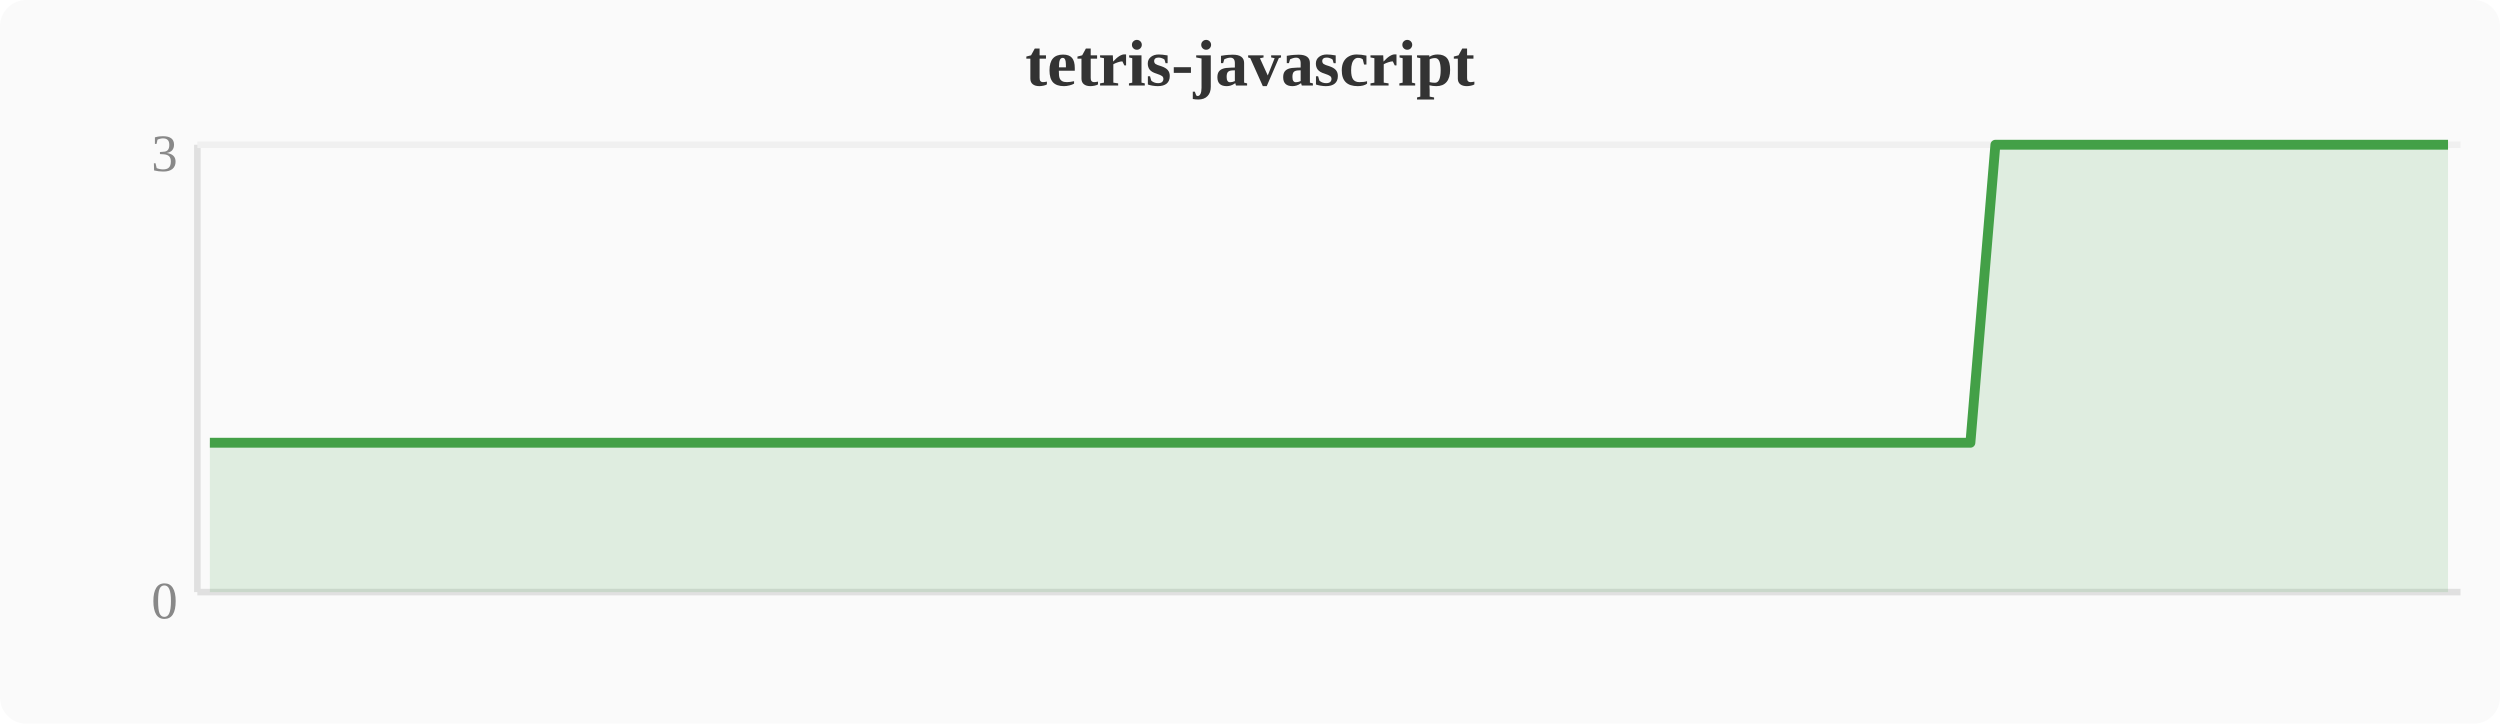
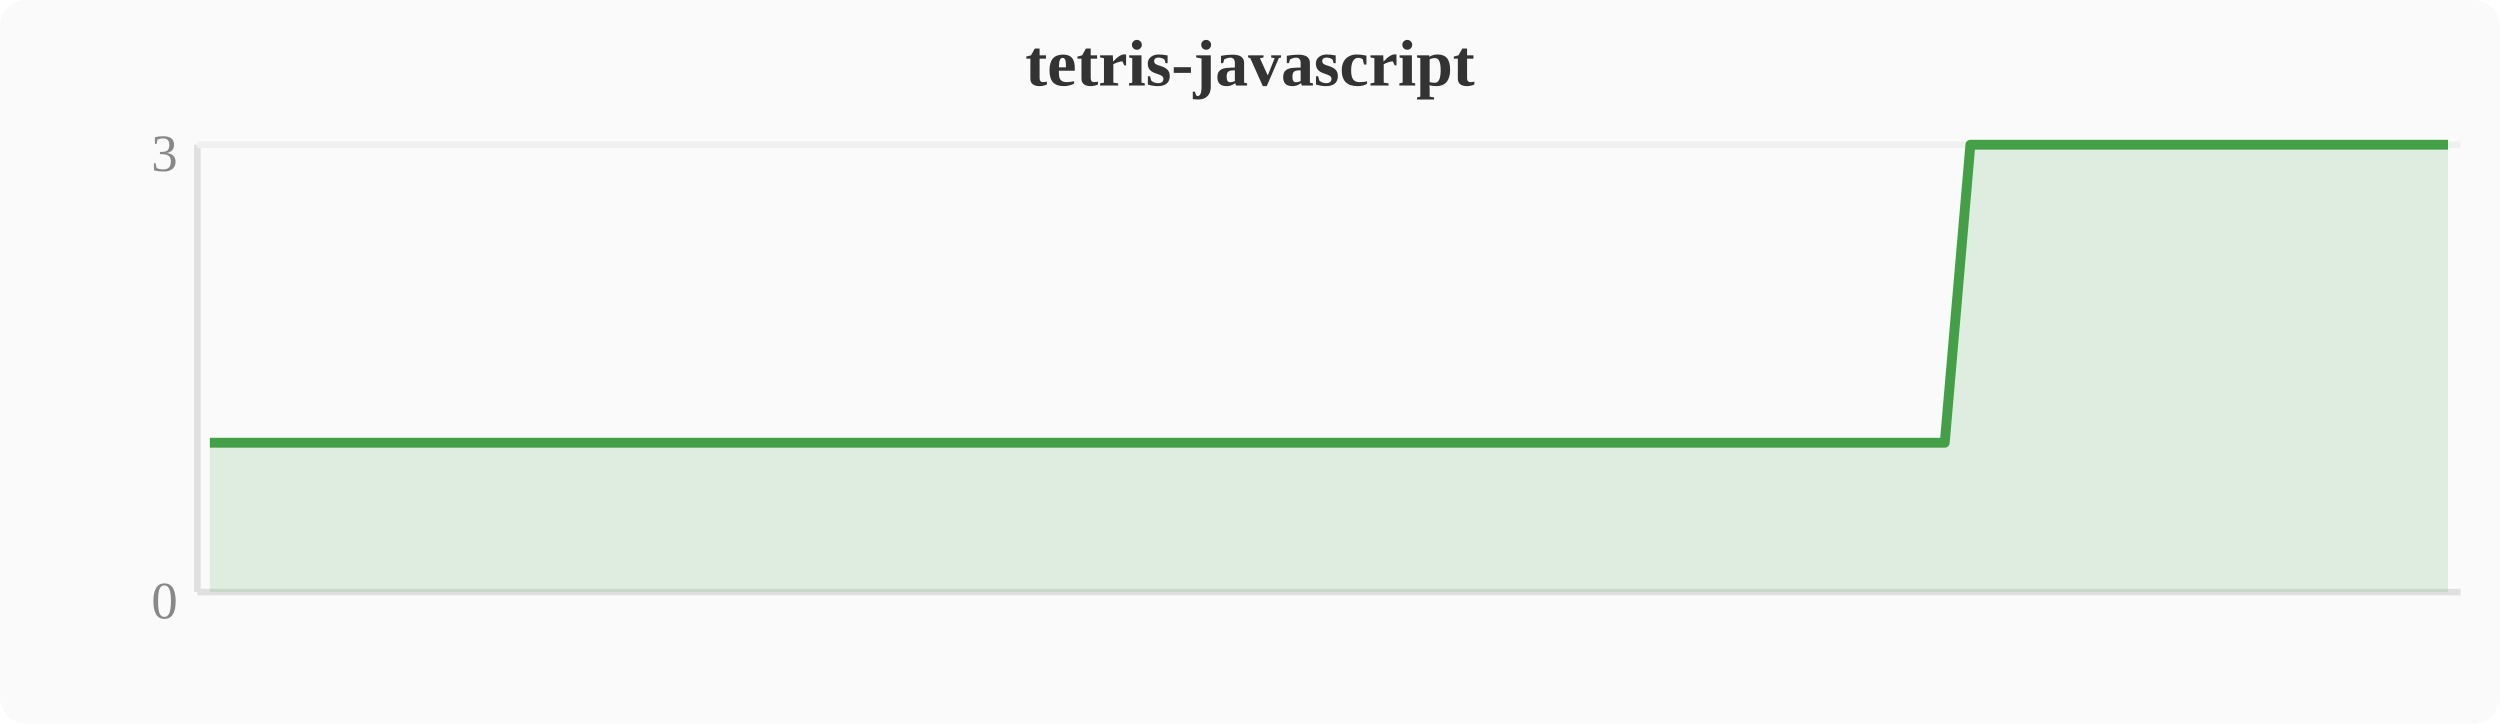
<svg xmlns="http://www.w3.org/2000/svg" width="380" height="110" viewBox="0 0 380 110">
  <rect width="380" height="110" fill="#fafafa" rx="4" />
  <text x="190" y="13" text-anchor="middle" font-size="10" font-weight="bold" fill="#333">tetris-javascript</text>
  <line x1="30" y1="22" x2="30" y2="90" stroke="#e0e0e0" stroke-width="1" />
  <line x1="30" y1="90" x2="374" y2="90" stroke="#e0e0e0" stroke-width="1" />
  <line x1="30" y1="22" x2="374" y2="22" stroke="#f0f0f0" stroke-width="1" />
  <text x="27" y="94" text-anchor="end" font-size="8" fill="#888">0</text>
  <text x="27" y="26" text-anchor="end" font-size="8" fill="#888">3</text>
-   <polygon points="31.9,67.3 35.7,67.3 39.6,67.3 43.4,67.3 47.2,67.3 51.0,67.3 54.8,67.3 58.7,67.3 62.5,67.3 66.3,67.3 70.1,67.3 74.0,67.3 77.8,67.3 81.6,67.3 85.4,67.3 89.2,67.3 93.1,67.3 96.9,67.3 100.7,67.3 104.5,67.3 108.4,67.3 112.2,67.3 116.0,67.3 119.8,67.3 123.6,67.3 127.5,67.3 131.3,67.3 135.1,67.3 138.9,67.3 142.8,67.3 146.6,67.3 150.4,67.3 154.2,67.3 158.0,67.3 161.9,67.3 165.7,67.3 169.5,67.3 173.3,67.3 177.2,67.3 181.0,67.3 184.8,67.3 188.6,67.3 192.4,67.3 196.3,67.3 200.1,67.3 203.9,67.3 207.7,67.3 211.6,67.3 215.4,67.3 219.2,67.3 223.0,67.3 226.8,67.3 230.7,67.3 234.5,67.3 238.3,67.3 242.1,67.3 246.0,67.3 249.8,67.3 253.6,67.3 257.4,67.3 261.2,67.3 265.1,67.3 268.9,67.3 272.7,67.3 276.5,67.3 280.4,67.3 284.2,67.3 288.0,67.3 291.8,67.3 295.6,67.3 299.5,67.3 303.3,22.0 307.1,22.0 310.9,22.0 314.8,22.0 318.6,22.0 322.4,22.0 326.2,22.0 330.0,22.0 333.9,22.0 337.7,22.0 341.5,22.0 345.3,22.0 349.2,22.0 353.0,22.0 356.8,22.0 360.6,22.0 364.4,22.0 368.3,22.0 372.1,22.0 372.1,90 31.9,90" fill="#43a047" opacity="0.15" />
-   <polyline points="31.9,67.3 35.7,67.3 39.6,67.3 43.4,67.3 47.2,67.3 51.0,67.3 54.8,67.3 58.7,67.3 62.5,67.3 66.3,67.3 70.1,67.3 74.0,67.3 77.8,67.3 81.6,67.3 85.4,67.3 89.2,67.3 93.1,67.3 96.9,67.3 100.7,67.3 104.5,67.3 108.4,67.3 112.2,67.3 116.0,67.3 119.8,67.3 123.6,67.3 127.5,67.3 131.3,67.3 135.1,67.3 138.9,67.3 142.8,67.3 146.6,67.3 150.4,67.3 154.2,67.3 158.0,67.3 161.9,67.3 165.7,67.3 169.5,67.3 173.3,67.3 177.2,67.3 181.0,67.3 184.8,67.3 188.6,67.3 192.4,67.3 196.3,67.3 200.1,67.3 203.9,67.3 207.7,67.3 211.6,67.3 215.4,67.3 219.2,67.3 223.0,67.3 226.8,67.3 230.7,67.3 234.5,67.3 238.3,67.3 242.1,67.3 246.0,67.3 249.8,67.3 253.6,67.3 257.4,67.3 261.2,67.3 265.1,67.3 268.9,67.3 272.7,67.3 276.5,67.3 280.4,67.3 284.2,67.3 288.0,67.3 291.8,67.3 295.6,67.3 299.5,67.3 303.3,22.0 307.1,22.0 310.9,22.0 314.8,22.0 318.6,22.0 322.4,22.0 326.2,22.0 330.0,22.0 333.9,22.0 337.7,22.0 341.5,22.0 345.3,22.0 349.2,22.0 353.0,22.0 356.8,22.0 360.6,22.0 364.4,22.0 368.3,22.0 372.1,22.0" fill="none" stroke="#43a047" stroke-width="1.5" stroke-linejoin="round" />
+   <polygon points="31.9,67.3 35.7,67.3 39.6,67.3 43.4,67.3 47.2,67.3 51.0,67.3 54.8,67.3 58.7,67.3 62.5,67.3 66.3,67.3 70.1,67.3 74.0,67.3 77.8,67.3 81.6,67.3 85.4,67.3 89.2,67.3 93.1,67.3 96.9,67.3 100.7,67.3 104.5,67.3 108.4,67.3 112.2,67.3 116.0,67.3 119.8,67.3 123.6,67.3 127.5,67.3 131.3,67.3 135.1,67.3 138.9,67.3 142.8,67.3 146.6,67.3 150.4,67.3 154.2,67.3 158.0,67.3 161.9,67.3 165.7,67.3 169.5,67.3 173.3,67.3 177.2,67.3 181.0,67.3 184.8,67.3 188.6,67.3 192.4,67.3 196.3,67.3 200.1,67.3 203.9,67.3 207.7,67.3 211.6,67.3 215.4,67.3 219.2,67.3 223.0,67.3 226.8,67.3 230.7,67.3 234.5,67.3 238.3,67.3 242.1,67.3 246.0,67.3 249.8,67.3 253.6,67.3 257.4,67.3 261.2,67.3 265.1,67.3 268.9,67.3 272.7,67.3 276.5,67.3 280.4,67.3 284.2,67.3 288.0,67.3 291.8,67.3 295.6,67.3 299.5,22.0 303.3,22.0 307.1,22.0 310.9,22.0 314.8,22.0 318.6,22.0 322.4,22.0 326.2,22.0 330.0,22.0 333.9,22.0 337.7,22.0 341.5,22.0 345.3,22.0 349.2,22.0 353.0,22.0 356.8,22.0 360.6,22.0 364.4,22.0 368.3,22.0 372.1,22.0 372.1,90 31.9,90" fill="#43a047" opacity="0.15" />
+   <polyline points="31.9,67.3 35.7,67.3 39.6,67.3 43.4,67.3 47.2,67.3 51.0,67.3 54.8,67.3 58.7,67.3 62.5,67.3 66.3,67.3 70.1,67.3 74.0,67.3 77.8,67.3 81.6,67.3 85.4,67.3 89.2,67.3 93.1,67.3 96.9,67.3 100.7,67.3 104.5,67.3 108.4,67.3 112.2,67.3 116.0,67.3 119.8,67.3 123.6,67.3 127.5,67.3 131.3,67.3 135.1,67.3 138.9,67.3 142.8,67.3 146.6,67.3 150.4,67.3 154.2,67.3 158.0,67.3 161.9,67.3 165.7,67.3 169.5,67.3 173.3,67.3 177.2,67.3 181.0,67.3 184.8,67.3 188.6,67.3 192.4,67.3 196.3,67.3 200.1,67.3 203.9,67.3 207.7,67.3 211.6,67.3 215.4,67.3 219.2,67.3 223.0,67.3 226.8,67.3 230.7,67.3 234.5,67.3 238.3,67.3 242.1,67.3 246.0,67.3 249.8,67.3 253.6,67.3 257.4,67.3 261.2,67.3 265.1,67.3 268.9,67.3 272.7,67.3 276.5,67.3 280.4,67.3 284.2,67.3 288.0,67.3 291.8,67.3 295.6,67.3 299.5,22.0 303.3,22.0 307.1,22.0 310.9,22.0 314.8,22.0 318.6,22.0 322.4,22.0 326.2,22.0 330.0,22.0 333.9,22.0 337.7,22.0 341.5,22.0 345.3,22.0 349.2,22.0 353.0,22.0 356.8,22.0 360.6,22.0 364.4,22.0 368.3,22.0 372.1,22.0" fill="none" stroke="#43a047" stroke-width="1.5" stroke-linejoin="round" />
</svg>
